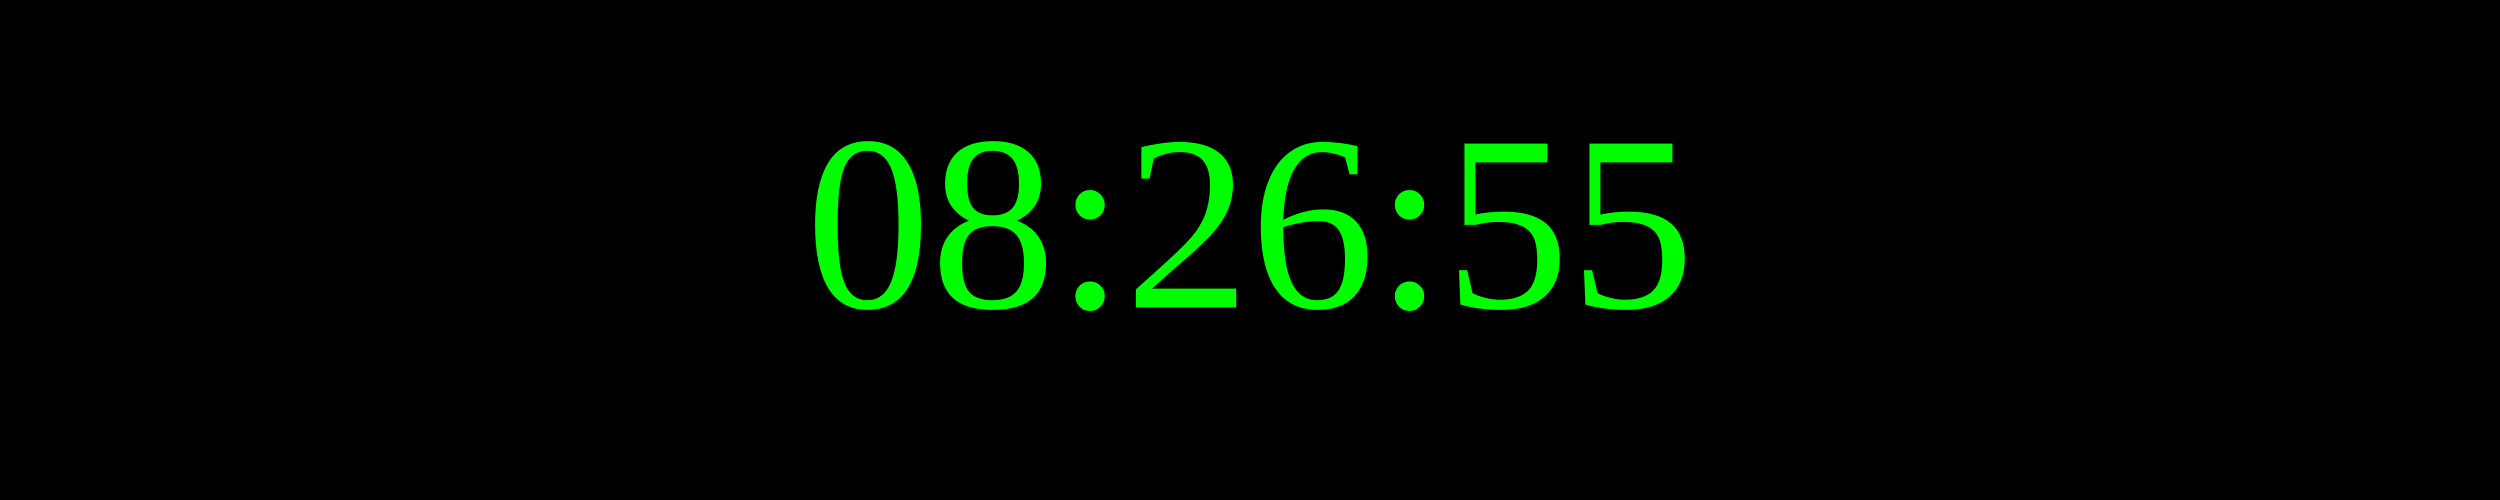
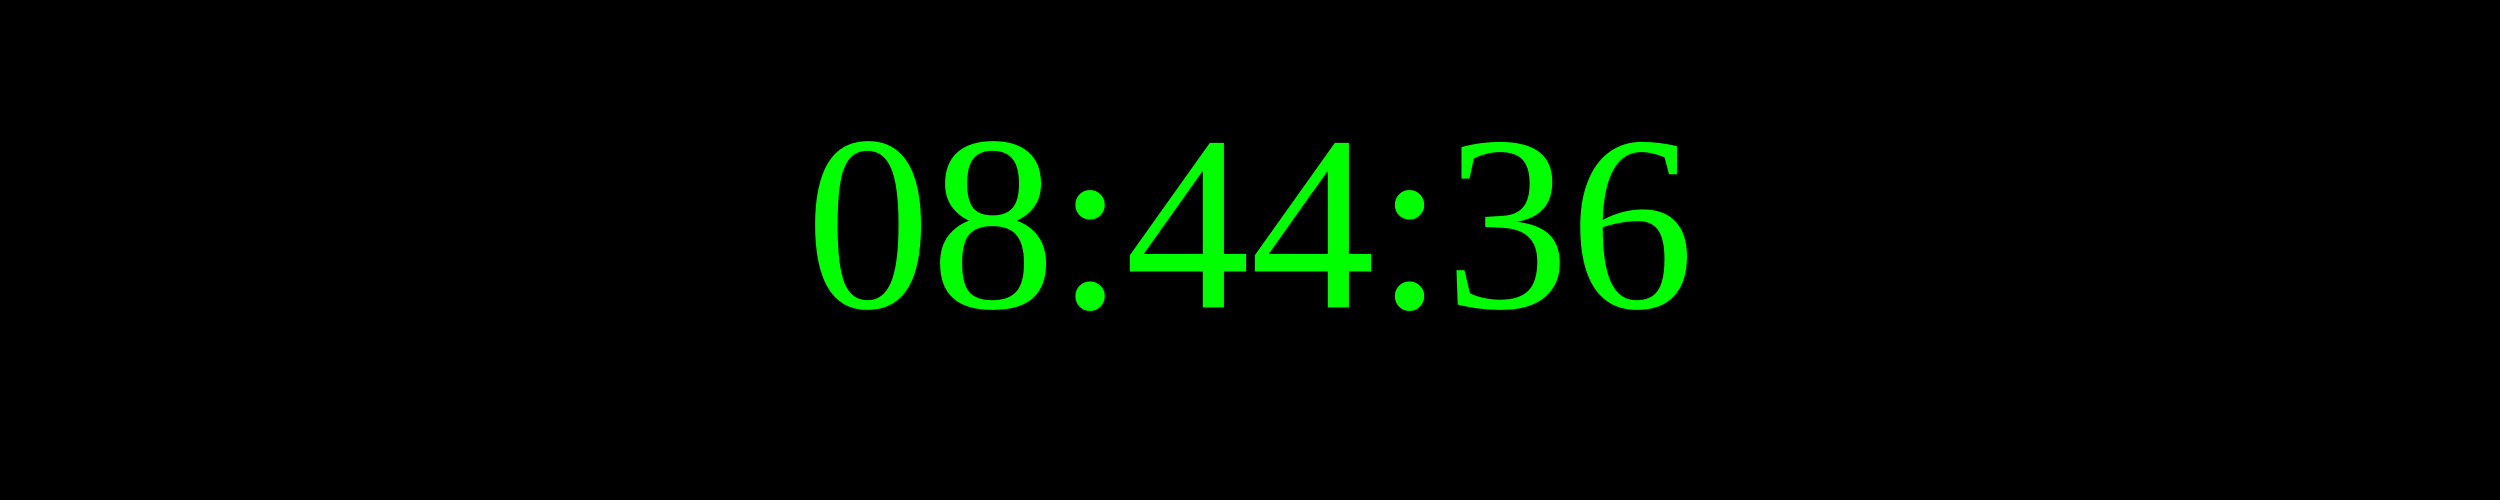
<svg xmlns="http://www.w3.org/2000/svg" width="250" height="50">
  <rect width="100%" height="100%" fill="black" />
  <text x="50%" y="50%" font-size="25" fill="lime" text-anchor="middle" dominant-baseline="middle">
- 08:26:55
+ 08:44:36
</text>
</svg>
